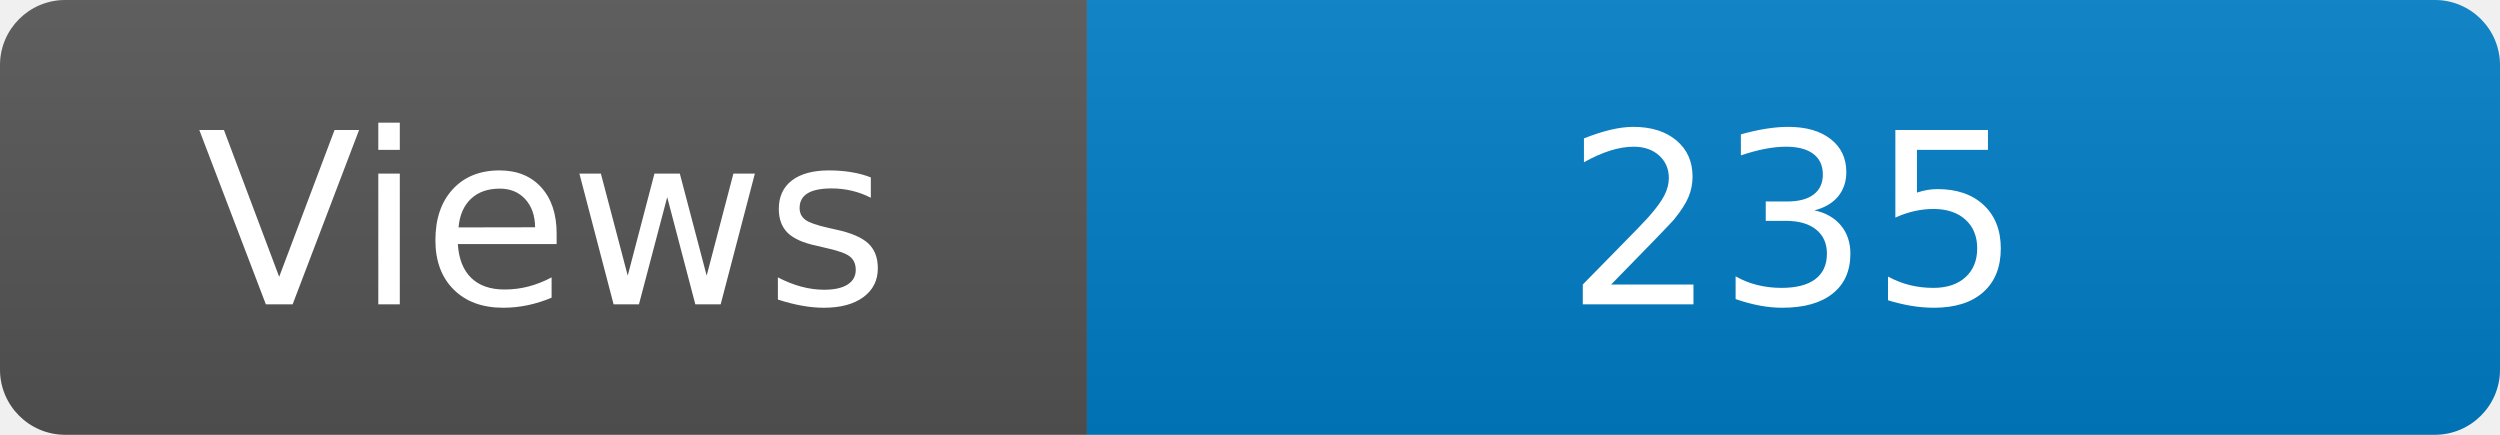
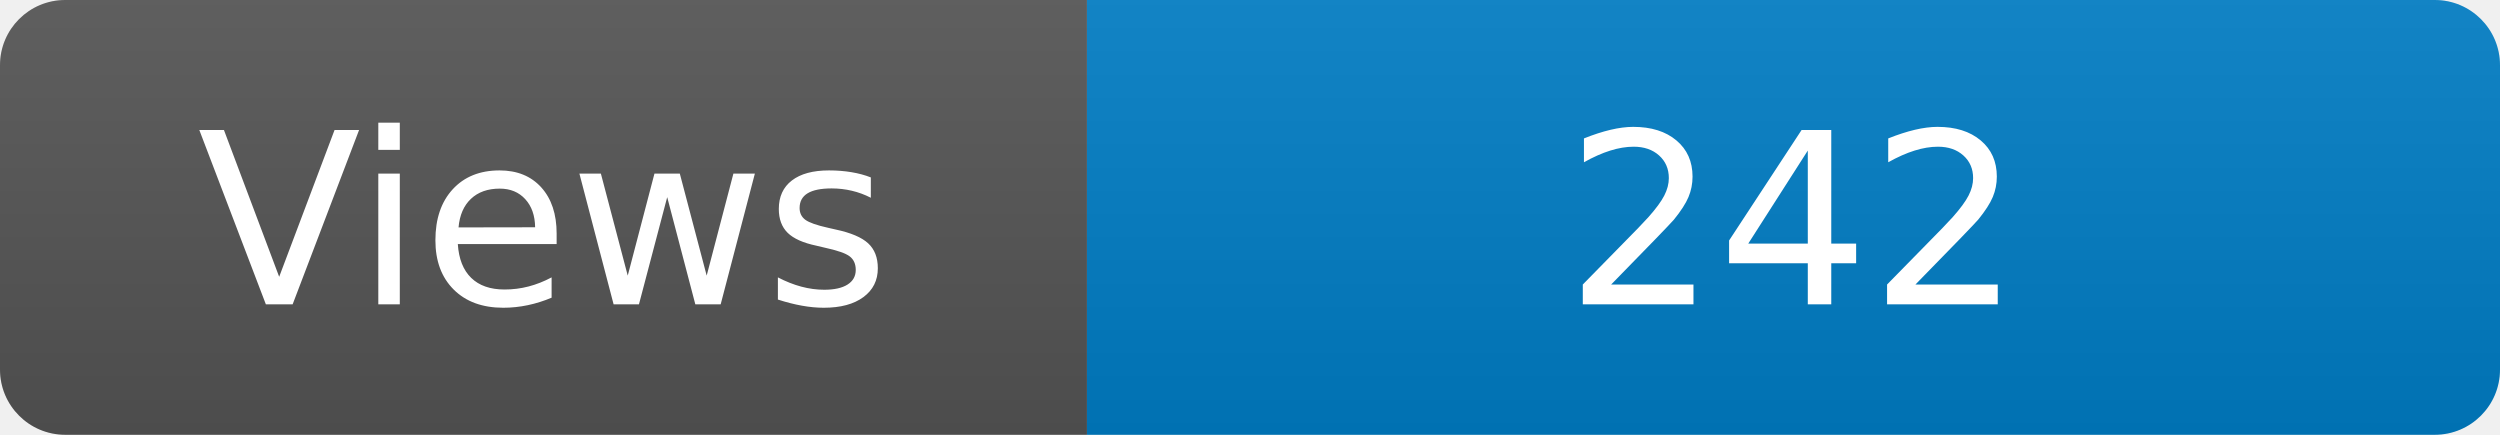
<svg xmlns="http://www.w3.org/2000/svg" width="115" height="20" role="img" aria-label="Maintained?: yes">
  <linearGradient id="s" x2="0" y2="100%">
    <stop offset="0" stop-color="#bbb" stop-opacity=".1" />
    <stop offset="1" stop-opacity=".1" />
  </linearGradient>
  <clipPath id="r">
    <rect width="115" height="20" rx="3" fill="#fff" />
  </clipPath>
  <g clip-path="url(#r)">
    <rect width="50" height="20" fill="#555" />
    <rect x="50" width="160" height="20" fill="#007ec6" />
    <rect width="115" height="20" fill="url(#s)" />
  </g>
  <g fill="#fff" text-anchor="middle" font-family="Verdana,Geneva,DejaVu Sans,sans-serif" font-size="110">
    <text x="250" y="140" transform="scale(.1)" fill="#fff">Views</text>
-     <text x="825" y="140" transform="scale(.1)" fill="#fff">235</text>
+     <text x="825" y="140" transform="scale(.1)" fill="#fff">242</text>
  </g>
</svg>
